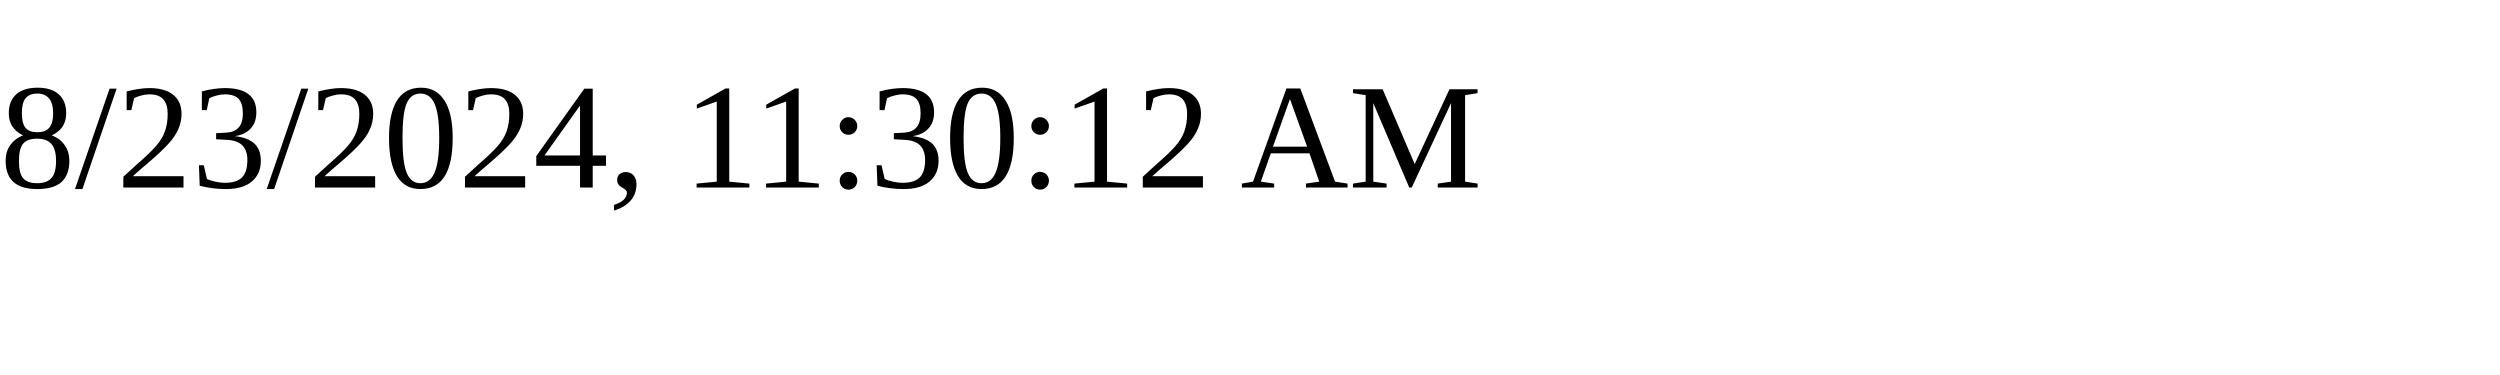
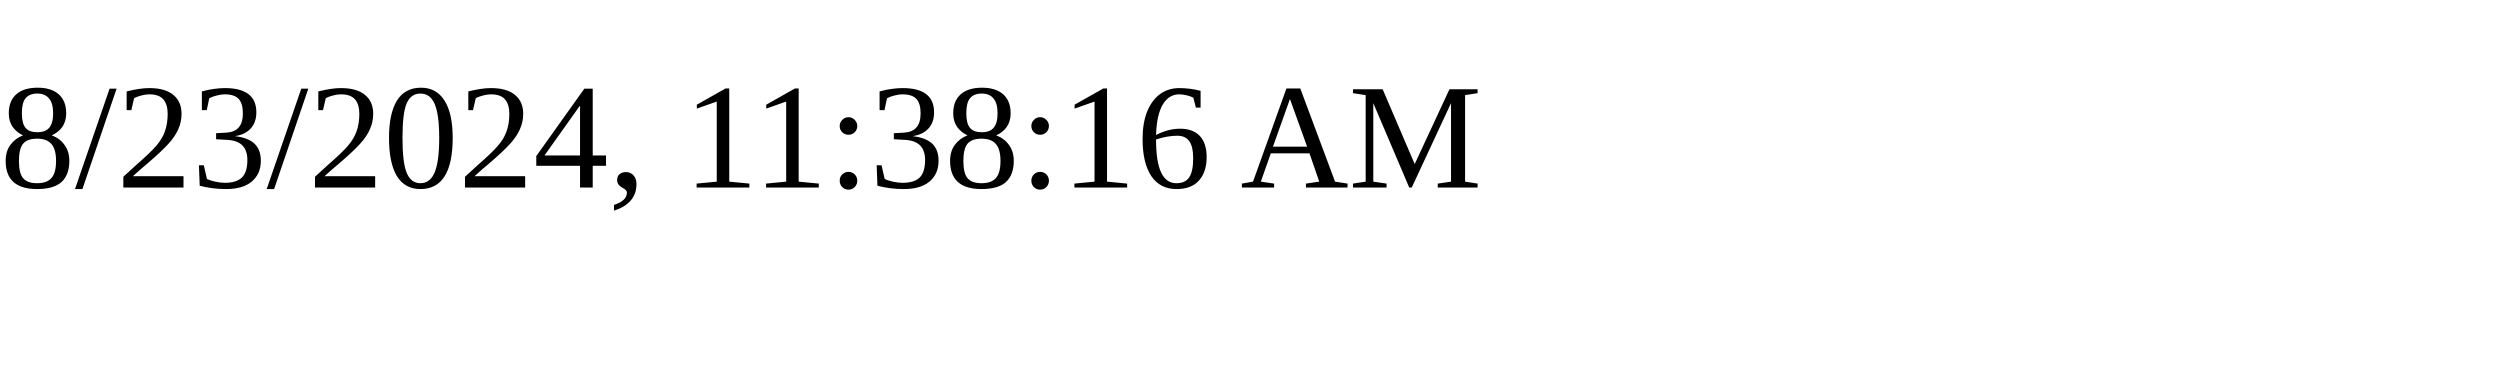
<svg xmlns="http://www.w3.org/2000/svg" height="30" width="200">
-   <text x="0" y="15">8/23/2024, 11:30:12 AM</text>
+   <text x="0" y="15">8/23/2024, 11:38:16 AM</text>
</svg>
